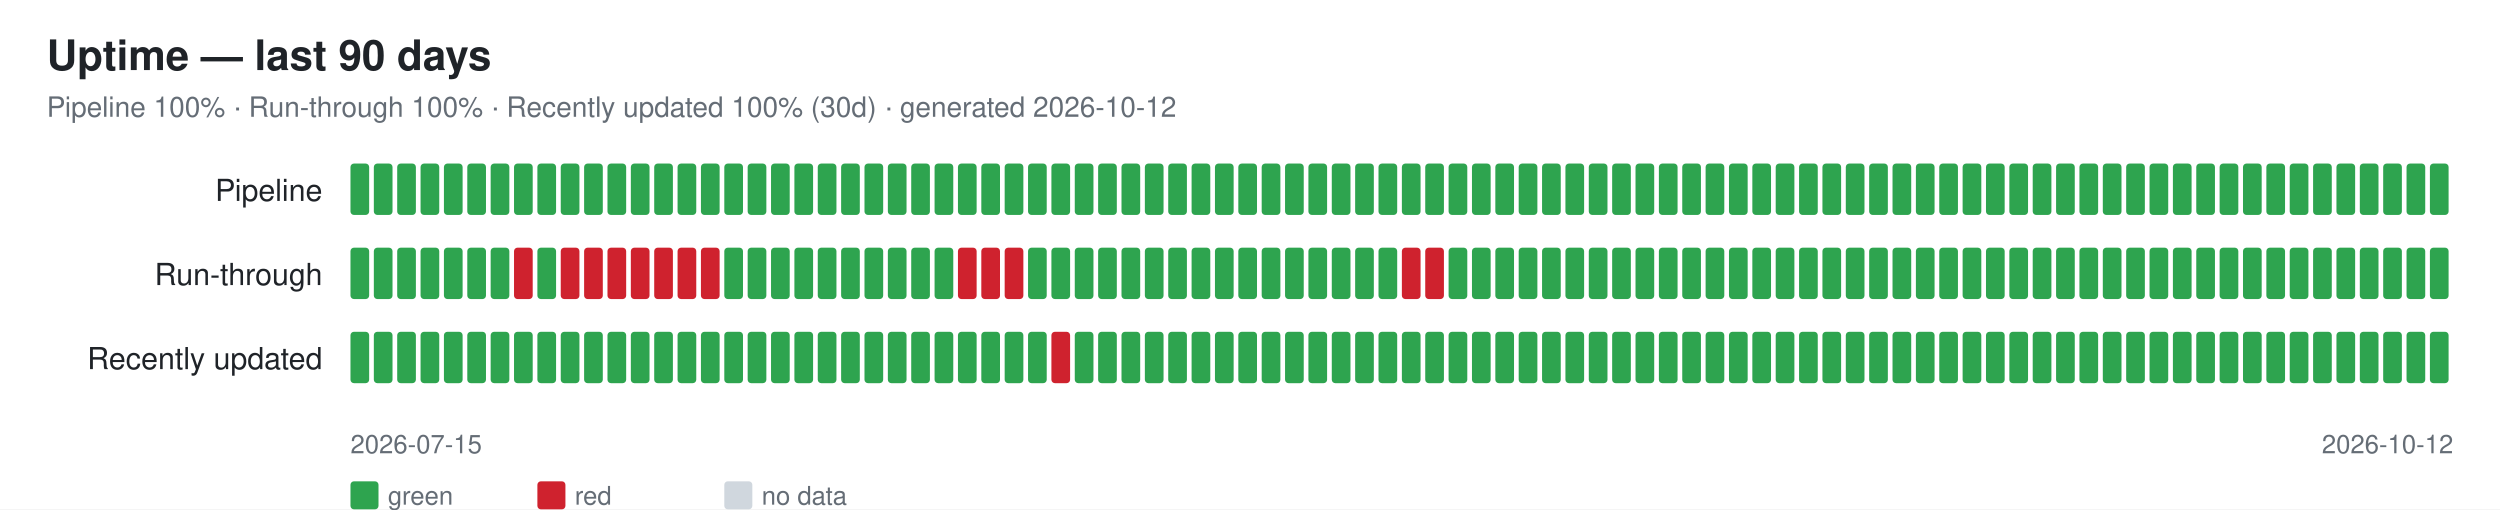
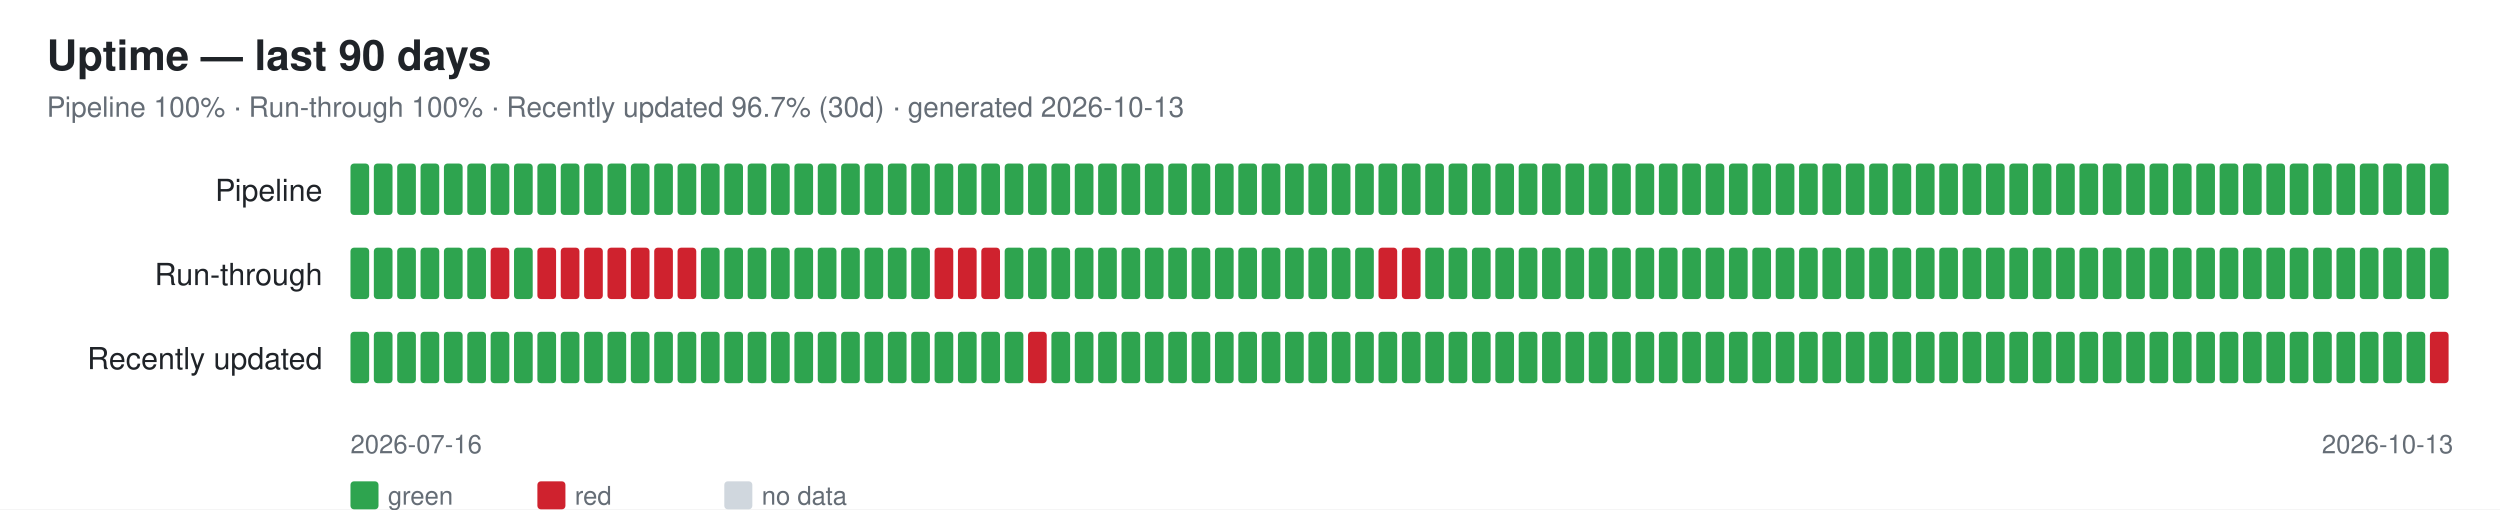
<svg xmlns="http://www.w3.org/2000/svg" width="1070" height="218" font-family="-apple-system,Segoe UI,Helvetica,Arial,sans-serif">
  <rect width="1070" height="218" fill="#ffffff" />
  <text x="20" y="30" font-size="18" font-weight="600" fill="#1f2328">Uptime — last 90 days</text>
-   <text x="20" y="50" font-size="12" fill="#656d76">Pipeline 100% · Run-through 100% · Recently updated 100% (30d) · generated 2026-10-12</text>
+   <text x="20" y="50" font-size="12" fill="#656d76">Pipeline 100% · Run-through 100% · Recently updated 96.7% (30d) · generated 2026-10-13</text>
  <text x="138" y="86" font-size="13" fill="#1f2328" text-anchor="end">Pipeline</text>
  <rect x="150" y="70" width="8" height="22" rx="1.5" fill="#2ea44f" />
  <rect x="160" y="70" width="8" height="22" rx="1.5" fill="#2ea44f" />
  <rect x="170" y="70" width="8" height="22" rx="1.5" fill="#2ea44f" />
  <rect x="180" y="70" width="8" height="22" rx="1.5" fill="#2ea44f" />
  <rect x="190" y="70" width="8" height="22" rx="1.5" fill="#2ea44f" />
  <rect x="200" y="70" width="8" height="22" rx="1.5" fill="#2ea44f" />
  <rect x="210" y="70" width="8" height="22" rx="1.5" fill="#2ea44f" />
  <rect x="220" y="70" width="8" height="22" rx="1.5" fill="#2ea44f" />
  <rect x="230" y="70" width="8" height="22" rx="1.5" fill="#2ea44f" />
  <rect x="240" y="70" width="8" height="22" rx="1.5" fill="#2ea44f" />
  <rect x="250" y="70" width="8" height="22" rx="1.5" fill="#2ea44f" />
  <rect x="260" y="70" width="8" height="22" rx="1.5" fill="#2ea44f" />
  <rect x="270" y="70" width="8" height="22" rx="1.5" fill="#2ea44f" />
  <rect x="280" y="70" width="8" height="22" rx="1.5" fill="#2ea44f" />
  <rect x="290" y="70" width="8" height="22" rx="1.5" fill="#2ea44f" />
  <rect x="300" y="70" width="8" height="22" rx="1.5" fill="#2ea44f" />
  <rect x="310" y="70" width="8" height="22" rx="1.5" fill="#2ea44f" />
  <rect x="320" y="70" width="8" height="22" rx="1.5" fill="#2ea44f" />
  <rect x="330" y="70" width="8" height="22" rx="1.5" fill="#2ea44f" />
  <rect x="340" y="70" width="8" height="22" rx="1.5" fill="#2ea44f" />
  <rect x="350" y="70" width="8" height="22" rx="1.5" fill="#2ea44f" />
  <rect x="360" y="70" width="8" height="22" rx="1.5" fill="#2ea44f" />
  <rect x="370" y="70" width="8" height="22" rx="1.5" fill="#2ea44f" />
  <rect x="380" y="70" width="8" height="22" rx="1.5" fill="#2ea44f" />
  <rect x="390" y="70" width="8" height="22" rx="1.5" fill="#2ea44f" />
  <rect x="400" y="70" width="8" height="22" rx="1.5" fill="#2ea44f" />
  <rect x="410" y="70" width="8" height="22" rx="1.5" fill="#2ea44f" />
  <rect x="420" y="70" width="8" height="22" rx="1.5" fill="#2ea44f" />
  <rect x="430" y="70" width="8" height="22" rx="1.5" fill="#2ea44f" />
  <rect x="440" y="70" width="8" height="22" rx="1.5" fill="#2ea44f" />
  <rect x="450" y="70" width="8" height="22" rx="1.5" fill="#2ea44f" />
  <rect x="460" y="70" width="8" height="22" rx="1.5" fill="#2ea44f" />
  <rect x="470" y="70" width="8" height="22" rx="1.5" fill="#2ea44f" />
  <rect x="480" y="70" width="8" height="22" rx="1.5" fill="#2ea44f" />
  <rect x="490" y="70" width="8" height="22" rx="1.5" fill="#2ea44f" />
  <rect x="500" y="70" width="8" height="22" rx="1.5" fill="#2ea44f" />
  <rect x="510" y="70" width="8" height="22" rx="1.5" fill="#2ea44f" />
  <rect x="520" y="70" width="8" height="22" rx="1.5" fill="#2ea44f" />
  <rect x="530" y="70" width="8" height="22" rx="1.5" fill="#2ea44f" />
  <rect x="540" y="70" width="8" height="22" rx="1.5" fill="#2ea44f" />
  <rect x="550" y="70" width="8" height="22" rx="1.5" fill="#2ea44f" />
  <rect x="560" y="70" width="8" height="22" rx="1.5" fill="#2ea44f" />
  <rect x="570" y="70" width="8" height="22" rx="1.5" fill="#2ea44f" />
  <rect x="580" y="70" width="8" height="22" rx="1.5" fill="#2ea44f" />
  <rect x="590" y="70" width="8" height="22" rx="1.5" fill="#2ea44f" />
  <rect x="600" y="70" width="8" height="22" rx="1.5" fill="#2ea44f" />
  <rect x="610" y="70" width="8" height="22" rx="1.5" fill="#2ea44f" />
  <rect x="620" y="70" width="8" height="22" rx="1.5" fill="#2ea44f" />
  <rect x="630" y="70" width="8" height="22" rx="1.5" fill="#2ea44f" />
  <rect x="640" y="70" width="8" height="22" rx="1.5" fill="#2ea44f" />
  <rect x="650" y="70" width="8" height="22" rx="1.5" fill="#2ea44f" />
  <rect x="660" y="70" width="8" height="22" rx="1.5" fill="#2ea44f" />
  <rect x="670" y="70" width="8" height="22" rx="1.5" fill="#2ea44f" />
  <rect x="680" y="70" width="8" height="22" rx="1.5" fill="#2ea44f" />
  <rect x="690" y="70" width="8" height="22" rx="1.5" fill="#2ea44f" />
  <rect x="700" y="70" width="8" height="22" rx="1.5" fill="#2ea44f" />
  <rect x="710" y="70" width="8" height="22" rx="1.5" fill="#2ea44f" />
  <rect x="720" y="70" width="8" height="22" rx="1.5" fill="#2ea44f" />
  <rect x="730" y="70" width="8" height="22" rx="1.5" fill="#2ea44f" />
  <rect x="740" y="70" width="8" height="22" rx="1.5" fill="#2ea44f" />
  <rect x="750" y="70" width="8" height="22" rx="1.5" fill="#2ea44f" />
  <rect x="760" y="70" width="8" height="22" rx="1.5" fill="#2ea44f" />
  <rect x="770" y="70" width="8" height="22" rx="1.5" fill="#2ea44f" />
  <rect x="780" y="70" width="8" height="22" rx="1.5" fill="#2ea44f" />
  <rect x="790" y="70" width="8" height="22" rx="1.5" fill="#2ea44f" />
  <rect x="800" y="70" width="8" height="22" rx="1.5" fill="#2ea44f" />
  <rect x="810" y="70" width="8" height="22" rx="1.5" fill="#2ea44f" />
  <rect x="820" y="70" width="8" height="22" rx="1.5" fill="#2ea44f" />
  <rect x="830" y="70" width="8" height="22" rx="1.5" fill="#2ea44f" />
  <rect x="840" y="70" width="8" height="22" rx="1.5" fill="#2ea44f" />
  <rect x="850" y="70" width="8" height="22" rx="1.5" fill="#2ea44f" />
  <rect x="860" y="70" width="8" height="22" rx="1.5" fill="#2ea44f" />
  <rect x="870" y="70" width="8" height="22" rx="1.5" fill="#2ea44f" />
  <rect x="880" y="70" width="8" height="22" rx="1.5" fill="#2ea44f" />
  <rect x="890" y="70" width="8" height="22" rx="1.5" fill="#2ea44f" />
  <rect x="900" y="70" width="8" height="22" rx="1.5" fill="#2ea44f" />
  <rect x="910" y="70" width="8" height="22" rx="1.5" fill="#2ea44f" />
  <rect x="920" y="70" width="8" height="22" rx="1.5" fill="#2ea44f" />
  <rect x="930" y="70" width="8" height="22" rx="1.5" fill="#2ea44f" />
  <rect x="940" y="70" width="8" height="22" rx="1.5" fill="#2ea44f" />
  <rect x="950" y="70" width="8" height="22" rx="1.5" fill="#2ea44f" />
  <rect x="960" y="70" width="8" height="22" rx="1.5" fill="#2ea44f" />
  <rect x="970" y="70" width="8" height="22" rx="1.5" fill="#2ea44f" />
  <rect x="980" y="70" width="8" height="22" rx="1.5" fill="#2ea44f" />
  <rect x="990" y="70" width="8" height="22" rx="1.5" fill="#2ea44f" />
  <rect x="1000" y="70" width="8" height="22" rx="1.5" fill="#2ea44f" />
  <rect x="1010" y="70" width="8" height="22" rx="1.5" fill="#2ea44f" />
  <rect x="1020" y="70" width="8" height="22" rx="1.5" fill="#2ea44f" />
  <rect x="1030" y="70" width="8" height="22" rx="1.5" fill="#2ea44f" />
  <rect x="1040" y="70" width="8" height="22" rx="1.5" fill="#2ea44f" />
  <text x="138" y="122" font-size="13" fill="#1f2328" text-anchor="end">Run-through</text>
  <rect x="150" y="106" width="8" height="22" rx="1.5" fill="#2ea44f" />
  <rect x="160" y="106" width="8" height="22" rx="1.5" fill="#2ea44f" />
  <rect x="170" y="106" width="8" height="22" rx="1.5" fill="#2ea44f" />
  <rect x="180" y="106" width="8" height="22" rx="1.5" fill="#2ea44f" />
  <rect x="190" y="106" width="8" height="22" rx="1.5" fill="#2ea44f" />
  <rect x="200" y="106" width="8" height="22" rx="1.5" fill="#2ea44f" />
-   <rect x="210" y="106" width="8" height="22" rx="1.5" fill="#2ea44f" />
-   <rect x="220" y="106" width="8" height="22" rx="1.5" fill="#cf222e" />
-   <rect x="230" y="106" width="8" height="22" rx="1.5" fill="#2ea44f" />
+   <rect x="210" y="106" width="8" height="22" rx="1.5" fill="#cf222e" />
+   <rect x="220" y="106" width="8" height="22" rx="1.5" fill="#2ea44f" />
+   <rect x="230" y="106" width="8" height="22" rx="1.5" fill="#cf222e" />
  <rect x="240" y="106" width="8" height="22" rx="1.5" fill="#cf222e" />
  <rect x="250" y="106" width="8" height="22" rx="1.5" fill="#cf222e" />
  <rect x="260" y="106" width="8" height="22" rx="1.5" fill="#cf222e" />
  <rect x="270" y="106" width="8" height="22" rx="1.5" fill="#cf222e" />
  <rect x="280" y="106" width="8" height="22" rx="1.5" fill="#cf222e" />
  <rect x="290" y="106" width="8" height="22" rx="1.5" fill="#cf222e" />
-   <rect x="300" y="106" width="8" height="22" rx="1.5" fill="#cf222e" />
+   <rect x="300" y="106" width="8" height="22" rx="1.5" fill="#2ea44f" />
  <rect x="310" y="106" width="8" height="22" rx="1.5" fill="#2ea44f" />
  <rect x="320" y="106" width="8" height="22" rx="1.5" fill="#2ea44f" />
  <rect x="330" y="106" width="8" height="22" rx="1.5" fill="#2ea44f" />
  <rect x="340" y="106" width="8" height="22" rx="1.5" fill="#2ea44f" />
  <rect x="350" y="106" width="8" height="22" rx="1.5" fill="#2ea44f" />
  <rect x="360" y="106" width="8" height="22" rx="1.5" fill="#2ea44f" />
  <rect x="370" y="106" width="8" height="22" rx="1.5" fill="#2ea44f" />
  <rect x="380" y="106" width="8" height="22" rx="1.5" fill="#2ea44f" />
  <rect x="390" y="106" width="8" height="22" rx="1.5" fill="#2ea44f" />
-   <rect x="400" y="106" width="8" height="22" rx="1.5" fill="#2ea44f" />
+   <rect x="400" y="106" width="8" height="22" rx="1.5" fill="#cf222e" />
  <rect x="410" y="106" width="8" height="22" rx="1.5" fill="#cf222e" />
  <rect x="420" y="106" width="8" height="22" rx="1.5" fill="#cf222e" />
-   <rect x="430" y="106" width="8" height="22" rx="1.5" fill="#cf222e" />
+   <rect x="430" y="106" width="8" height="22" rx="1.5" fill="#2ea44f" />
  <rect x="440" y="106" width="8" height="22" rx="1.5" fill="#2ea44f" />
  <rect x="450" y="106" width="8" height="22" rx="1.5" fill="#2ea44f" />
  <rect x="460" y="106" width="8" height="22" rx="1.5" fill="#2ea44f" />
  <rect x="470" y="106" width="8" height="22" rx="1.5" fill="#2ea44f" />
  <rect x="480" y="106" width="8" height="22" rx="1.5" fill="#2ea44f" />
  <rect x="490" y="106" width="8" height="22" rx="1.5" fill="#2ea44f" />
  <rect x="500" y="106" width="8" height="22" rx="1.5" fill="#2ea44f" />
  <rect x="510" y="106" width="8" height="22" rx="1.5" fill="#2ea44f" />
  <rect x="520" y="106" width="8" height="22" rx="1.5" fill="#2ea44f" />
  <rect x="530" y="106" width="8" height="22" rx="1.5" fill="#2ea44f" />
  <rect x="540" y="106" width="8" height="22" rx="1.5" fill="#2ea44f" />
  <rect x="550" y="106" width="8" height="22" rx="1.5" fill="#2ea44f" />
  <rect x="560" y="106" width="8" height="22" rx="1.5" fill="#2ea44f" />
  <rect x="570" y="106" width="8" height="22" rx="1.5" fill="#2ea44f" />
  <rect x="580" y="106" width="8" height="22" rx="1.5" fill="#2ea44f" />
-   <rect x="590" y="106" width="8" height="22" rx="1.5" fill="#2ea44f" />
+   <rect x="590" y="106" width="8" height="22" rx="1.5" fill="#cf222e" />
  <rect x="600" y="106" width="8" height="22" rx="1.5" fill="#cf222e" />
-   <rect x="610" y="106" width="8" height="22" rx="1.5" fill="#cf222e" />
+   <rect x="610" y="106" width="8" height="22" rx="1.5" fill="#2ea44f" />
  <rect x="620" y="106" width="8" height="22" rx="1.5" fill="#2ea44f" />
  <rect x="630" y="106" width="8" height="22" rx="1.5" fill="#2ea44f" />
  <rect x="640" y="106" width="8" height="22" rx="1.5" fill="#2ea44f" />
  <rect x="650" y="106" width="8" height="22" rx="1.5" fill="#2ea44f" />
  <rect x="660" y="106" width="8" height="22" rx="1.5" fill="#2ea44f" />
  <rect x="670" y="106" width="8" height="22" rx="1.5" fill="#2ea44f" />
  <rect x="680" y="106" width="8" height="22" rx="1.5" fill="#2ea44f" />
  <rect x="690" y="106" width="8" height="22" rx="1.5" fill="#2ea44f" />
  <rect x="700" y="106" width="8" height="22" rx="1.5" fill="#2ea44f" />
  <rect x="710" y="106" width="8" height="22" rx="1.5" fill="#2ea44f" />
  <rect x="720" y="106" width="8" height="22" rx="1.5" fill="#2ea44f" />
  <rect x="730" y="106" width="8" height="22" rx="1.5" fill="#2ea44f" />
  <rect x="740" y="106" width="8" height="22" rx="1.5" fill="#2ea44f" />
  <rect x="750" y="106" width="8" height="22" rx="1.5" fill="#2ea44f" />
  <rect x="760" y="106" width="8" height="22" rx="1.5" fill="#2ea44f" />
  <rect x="770" y="106" width="8" height="22" rx="1.5" fill="#2ea44f" />
  <rect x="780" y="106" width="8" height="22" rx="1.5" fill="#2ea44f" />
  <rect x="790" y="106" width="8" height="22" rx="1.5" fill="#2ea44f" />
  <rect x="800" y="106" width="8" height="22" rx="1.5" fill="#2ea44f" />
  <rect x="810" y="106" width="8" height="22" rx="1.5" fill="#2ea44f" />
  <rect x="820" y="106" width="8" height="22" rx="1.5" fill="#2ea44f" />
  <rect x="830" y="106" width="8" height="22" rx="1.5" fill="#2ea44f" />
  <rect x="840" y="106" width="8" height="22" rx="1.5" fill="#2ea44f" />
  <rect x="850" y="106" width="8" height="22" rx="1.5" fill="#2ea44f" />
  <rect x="860" y="106" width="8" height="22" rx="1.5" fill="#2ea44f" />
  <rect x="870" y="106" width="8" height="22" rx="1.5" fill="#2ea44f" />
  <rect x="880" y="106" width="8" height="22" rx="1.5" fill="#2ea44f" />
  <rect x="890" y="106" width="8" height="22" rx="1.5" fill="#2ea44f" />
  <rect x="900" y="106" width="8" height="22" rx="1.5" fill="#2ea44f" />
  <rect x="910" y="106" width="8" height="22" rx="1.5" fill="#2ea44f" />
  <rect x="920" y="106" width="8" height="22" rx="1.5" fill="#2ea44f" />
  <rect x="930" y="106" width="8" height="22" rx="1.5" fill="#2ea44f" />
  <rect x="940" y="106" width="8" height="22" rx="1.5" fill="#2ea44f" />
  <rect x="950" y="106" width="8" height="22" rx="1.5" fill="#2ea44f" />
  <rect x="960" y="106" width="8" height="22" rx="1.5" fill="#2ea44f" />
  <rect x="970" y="106" width="8" height="22" rx="1.5" fill="#2ea44f" />
  <rect x="980" y="106" width="8" height="22" rx="1.5" fill="#2ea44f" />
  <rect x="990" y="106" width="8" height="22" rx="1.5" fill="#2ea44f" />
  <rect x="1000" y="106" width="8" height="22" rx="1.5" fill="#2ea44f" />
  <rect x="1010" y="106" width="8" height="22" rx="1.5" fill="#2ea44f" />
  <rect x="1020" y="106" width="8" height="22" rx="1.5" fill="#2ea44f" />
  <rect x="1030" y="106" width="8" height="22" rx="1.5" fill="#2ea44f" />
  <rect x="1040" y="106" width="8" height="22" rx="1.5" fill="#2ea44f" />
  <text x="138" y="158" font-size="13" fill="#1f2328" text-anchor="end">Recently updated</text>
  <rect x="150" y="142" width="8" height="22" rx="1.5" fill="#2ea44f" />
  <rect x="160" y="142" width="8" height="22" rx="1.5" fill="#2ea44f" />
  <rect x="170" y="142" width="8" height="22" rx="1.5" fill="#2ea44f" />
  <rect x="180" y="142" width="8" height="22" rx="1.5" fill="#2ea44f" />
  <rect x="190" y="142" width="8" height="22" rx="1.5" fill="#2ea44f" />
  <rect x="200" y="142" width="8" height="22" rx="1.5" fill="#2ea44f" />
  <rect x="210" y="142" width="8" height="22" rx="1.5" fill="#2ea44f" />
  <rect x="220" y="142" width="8" height="22" rx="1.5" fill="#2ea44f" />
  <rect x="230" y="142" width="8" height="22" rx="1.5" fill="#2ea44f" />
  <rect x="240" y="142" width="8" height="22" rx="1.5" fill="#2ea44f" />
  <rect x="250" y="142" width="8" height="22" rx="1.5" fill="#2ea44f" />
  <rect x="260" y="142" width="8" height="22" rx="1.5" fill="#2ea44f" />
  <rect x="270" y="142" width="8" height="22" rx="1.5" fill="#2ea44f" />
  <rect x="280" y="142" width="8" height="22" rx="1.5" fill="#2ea44f" />
  <rect x="290" y="142" width="8" height="22" rx="1.5" fill="#2ea44f" />
  <rect x="300" y="142" width="8" height="22" rx="1.5" fill="#2ea44f" />
  <rect x="310" y="142" width="8" height="22" rx="1.5" fill="#2ea44f" />
  <rect x="320" y="142" width="8" height="22" rx="1.5" fill="#2ea44f" />
  <rect x="330" y="142" width="8" height="22" rx="1.5" fill="#2ea44f" />
  <rect x="340" y="142" width="8" height="22" rx="1.5" fill="#2ea44f" />
  <rect x="350" y="142" width="8" height="22" rx="1.5" fill="#2ea44f" />
  <rect x="360" y="142" width="8" height="22" rx="1.5" fill="#2ea44f" />
  <rect x="370" y="142" width="8" height="22" rx="1.5" fill="#2ea44f" />
  <rect x="380" y="142" width="8" height="22" rx="1.5" fill="#2ea44f" />
  <rect x="390" y="142" width="8" height="22" rx="1.5" fill="#2ea44f" />
  <rect x="400" y="142" width="8" height="22" rx="1.5" fill="#2ea44f" />
  <rect x="410" y="142" width="8" height="22" rx="1.5" fill="#2ea44f" />
  <rect x="420" y="142" width="8" height="22" rx="1.5" fill="#2ea44f" />
  <rect x="430" y="142" width="8" height="22" rx="1.5" fill="#2ea44f" />
-   <rect x="440" y="142" width="8" height="22" rx="1.5" fill="#2ea44f" />
-   <rect x="450" y="142" width="8" height="22" rx="1.5" fill="#cf222e" />
+   <rect x="440" y="142" width="8" height="22" rx="1.5" fill="#cf222e" />
+   <rect x="450" y="142" width="8" height="22" rx="1.5" fill="#2ea44f" />
  <rect x="460" y="142" width="8" height="22" rx="1.5" fill="#2ea44f" />
  <rect x="470" y="142" width="8" height="22" rx="1.5" fill="#2ea44f" />
  <rect x="480" y="142" width="8" height="22" rx="1.5" fill="#2ea44f" />
  <rect x="490" y="142" width="8" height="22" rx="1.5" fill="#2ea44f" />
  <rect x="500" y="142" width="8" height="22" rx="1.5" fill="#2ea44f" />
  <rect x="510" y="142" width="8" height="22" rx="1.5" fill="#2ea44f" />
  <rect x="520" y="142" width="8" height="22" rx="1.5" fill="#2ea44f" />
  <rect x="530" y="142" width="8" height="22" rx="1.5" fill="#2ea44f" />
  <rect x="540" y="142" width="8" height="22" rx="1.5" fill="#2ea44f" />
  <rect x="550" y="142" width="8" height="22" rx="1.5" fill="#2ea44f" />
  <rect x="560" y="142" width="8" height="22" rx="1.5" fill="#2ea44f" />
  <rect x="570" y="142" width="8" height="22" rx="1.5" fill="#2ea44f" />
  <rect x="580" y="142" width="8" height="22" rx="1.5" fill="#2ea44f" />
  <rect x="590" y="142" width="8" height="22" rx="1.5" fill="#2ea44f" />
  <rect x="600" y="142" width="8" height="22" rx="1.5" fill="#2ea44f" />
  <rect x="610" y="142" width="8" height="22" rx="1.5" fill="#2ea44f" />
  <rect x="620" y="142" width="8" height="22" rx="1.5" fill="#2ea44f" />
  <rect x="630" y="142" width="8" height="22" rx="1.5" fill="#2ea44f" />
  <rect x="640" y="142" width="8" height="22" rx="1.5" fill="#2ea44f" />
  <rect x="650" y="142" width="8" height="22" rx="1.5" fill="#2ea44f" />
  <rect x="660" y="142" width="8" height="22" rx="1.5" fill="#2ea44f" />
  <rect x="670" y="142" width="8" height="22" rx="1.5" fill="#2ea44f" />
  <rect x="680" y="142" width="8" height="22" rx="1.5" fill="#2ea44f" />
  <rect x="690" y="142" width="8" height="22" rx="1.5" fill="#2ea44f" />
  <rect x="700" y="142" width="8" height="22" rx="1.5" fill="#2ea44f" />
  <rect x="710" y="142" width="8" height="22" rx="1.5" fill="#2ea44f" />
  <rect x="720" y="142" width="8" height="22" rx="1.5" fill="#2ea44f" />
  <rect x="730" y="142" width="8" height="22" rx="1.5" fill="#2ea44f" />
  <rect x="740" y="142" width="8" height="22" rx="1.5" fill="#2ea44f" />
  <rect x="750" y="142" width="8" height="22" rx="1.5" fill="#2ea44f" />
  <rect x="760" y="142" width="8" height="22" rx="1.5" fill="#2ea44f" />
  <rect x="770" y="142" width="8" height="22" rx="1.5" fill="#2ea44f" />
  <rect x="780" y="142" width="8" height="22" rx="1.5" fill="#2ea44f" />
  <rect x="790" y="142" width="8" height="22" rx="1.5" fill="#2ea44f" />
  <rect x="800" y="142" width="8" height="22" rx="1.5" fill="#2ea44f" />
  <rect x="810" y="142" width="8" height="22" rx="1.5" fill="#2ea44f" />
  <rect x="820" y="142" width="8" height="22" rx="1.5" fill="#2ea44f" />
  <rect x="830" y="142" width="8" height="22" rx="1.5" fill="#2ea44f" />
  <rect x="840" y="142" width="8" height="22" rx="1.5" fill="#2ea44f" />
  <rect x="850" y="142" width="8" height="22" rx="1.5" fill="#2ea44f" />
  <rect x="860" y="142" width="8" height="22" rx="1.5" fill="#2ea44f" />
  <rect x="870" y="142" width="8" height="22" rx="1.5" fill="#2ea44f" />
  <rect x="880" y="142" width="8" height="22" rx="1.5" fill="#2ea44f" />
  <rect x="890" y="142" width="8" height="22" rx="1.5" fill="#2ea44f" />
  <rect x="900" y="142" width="8" height="22" rx="1.5" fill="#2ea44f" />
  <rect x="910" y="142" width="8" height="22" rx="1.5" fill="#2ea44f" />
  <rect x="920" y="142" width="8" height="22" rx="1.5" fill="#2ea44f" />
  <rect x="930" y="142" width="8" height="22" rx="1.5" fill="#2ea44f" />
  <rect x="940" y="142" width="8" height="22" rx="1.5" fill="#2ea44f" />
  <rect x="950" y="142" width="8" height="22" rx="1.5" fill="#2ea44f" />
  <rect x="960" y="142" width="8" height="22" rx="1.5" fill="#2ea44f" />
  <rect x="970" y="142" width="8" height="22" rx="1.5" fill="#2ea44f" />
  <rect x="980" y="142" width="8" height="22" rx="1.5" fill="#2ea44f" />
  <rect x="990" y="142" width="8" height="22" rx="1.5" fill="#2ea44f" />
  <rect x="1000" y="142" width="8" height="22" rx="1.5" fill="#2ea44f" />
  <rect x="1010" y="142" width="8" height="22" rx="1.5" fill="#2ea44f" />
  <rect x="1020" y="142" width="8" height="22" rx="1.5" fill="#2ea44f" />
  <rect x="1030" y="142" width="8" height="22" rx="1.5" fill="#2ea44f" />
-   <rect x="1040" y="142" width="8" height="22" rx="1.5" fill="#2ea44f" />
-   <text x="150" y="194" font-size="11" fill="#656d76">2026-07-15</text>
-   <text x="1050" y="194" font-size="11" fill="#656d76" text-anchor="end">2026-10-12</text>
+   <rect x="1040" y="142" width="8" height="22" rx="1.5" fill="#cf222e" />
+   <text x="150" y="194" font-size="11" fill="#656d76">2026-07-16</text>
+   <text x="1050" y="194" font-size="11" fill="#656d76" text-anchor="end">2026-10-13</text>
  <rect x="150" y="206" width="12" height="12" rx="1.5" fill="#2ea44f" />
  <text x="166" y="216" font-size="11" fill="#656d76">green</text>
  <rect x="230" y="206" width="12" height="12" rx="1.5" fill="#cf222e" />
  <text x="246" y="216" font-size="11" fill="#656d76">red</text>
  <rect x="310" y="206" width="12" height="12" rx="1.5" fill="#d0d7de" />
  <text x="326" y="216" font-size="11" fill="#656d76">no data</text>
</svg>
